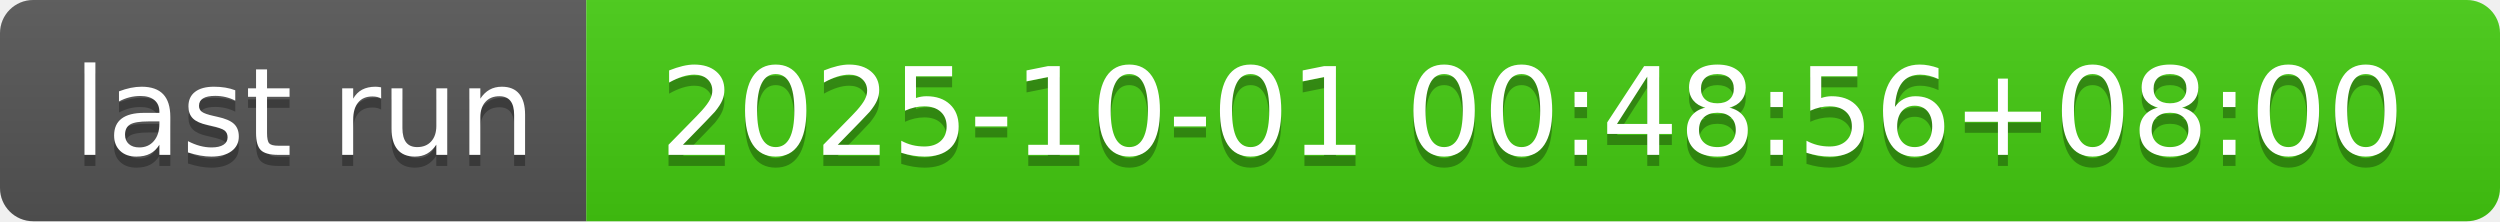
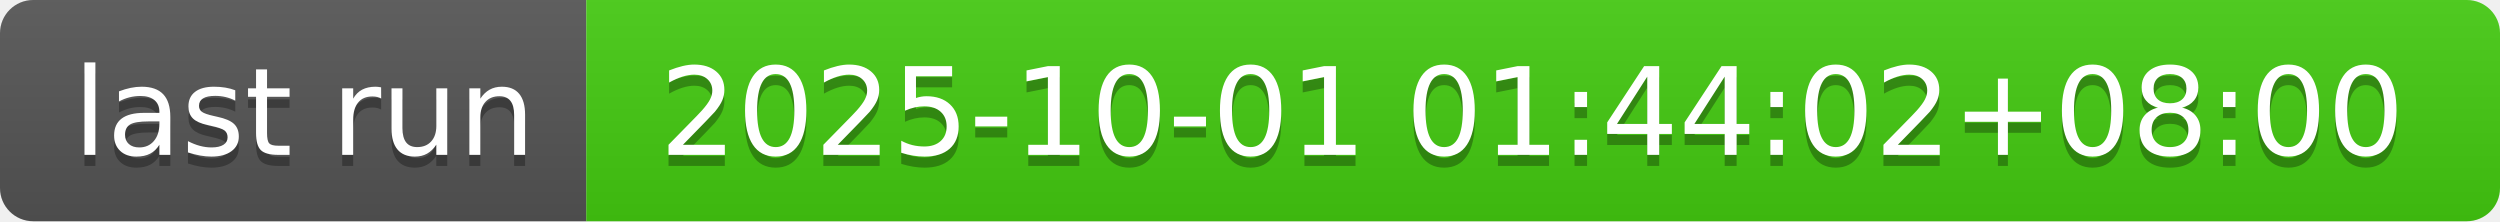
- <svg xmlns="http://www.w3.org/2000/svg" width="226" height="20" role="img" aria-label="last run: 2025-10-01 00:48:56+08:00">
+ <svg xmlns="http://www.w3.org/2000/svg" width="226" height="20" role="img" aria-label="last run: 2025-10-01 01:44:02+08:00">
  <linearGradient id="s" x2="0" y2="100%">
    <stop offset="0" stop-color="#bbb" stop-opacity=".1" />
    <stop offset="1" stop-opacity=".1" />
  </linearGradient>
  <clipPath id="r">
    <rect width="226" height="20" rx="3" fill="#fff" />
  </clipPath>
  <g clip-path="url(#r)">
    <rect width="53" height="20" fill="#555" />
    <rect x="53" width="173" height="20" fill="#4c1" />
    <rect width="226" height="20" fill="url(#s)" />
  </g>
  <g fill="#fff" text-anchor="middle" font-family="Verdana,Geneva,DejaVu Sans,sans-serif" text-rendering="geometricPrecision" font-size="110">
    <text aria-hidden="true" x="275" y="150" fill="#010101" fill-opacity=".3" transform="scale(.1)" textLength="430">last run</text>
    <text x="275" y="140" transform="scale(.1)" fill="#fff" textLength="430">last run</text>
-     <text aria-hidden="true" x="1385" y="150" fill="#010101" fill-opacity=".3" transform="scale(.1)" textLength="1630">2025-10-01 00:48:56+08:00</text>
-     <text x="1385" y="140" transform="scale(.1)" fill="#fff" textLength="1630">2025-10-01 00:48:56+08:00</text>
+     <text aria-hidden="true" x="1385" y="150" fill="#010101" fill-opacity=".3" transform="scale(.1)" textLength="1630">2025-10-01 01:44:02+08:00</text>
+     <text x="1385" y="140" transform="scale(.1)" fill="#fff" textLength="1630">2025-10-01 01:44:02+08:00</text>
  </g>
</svg>
